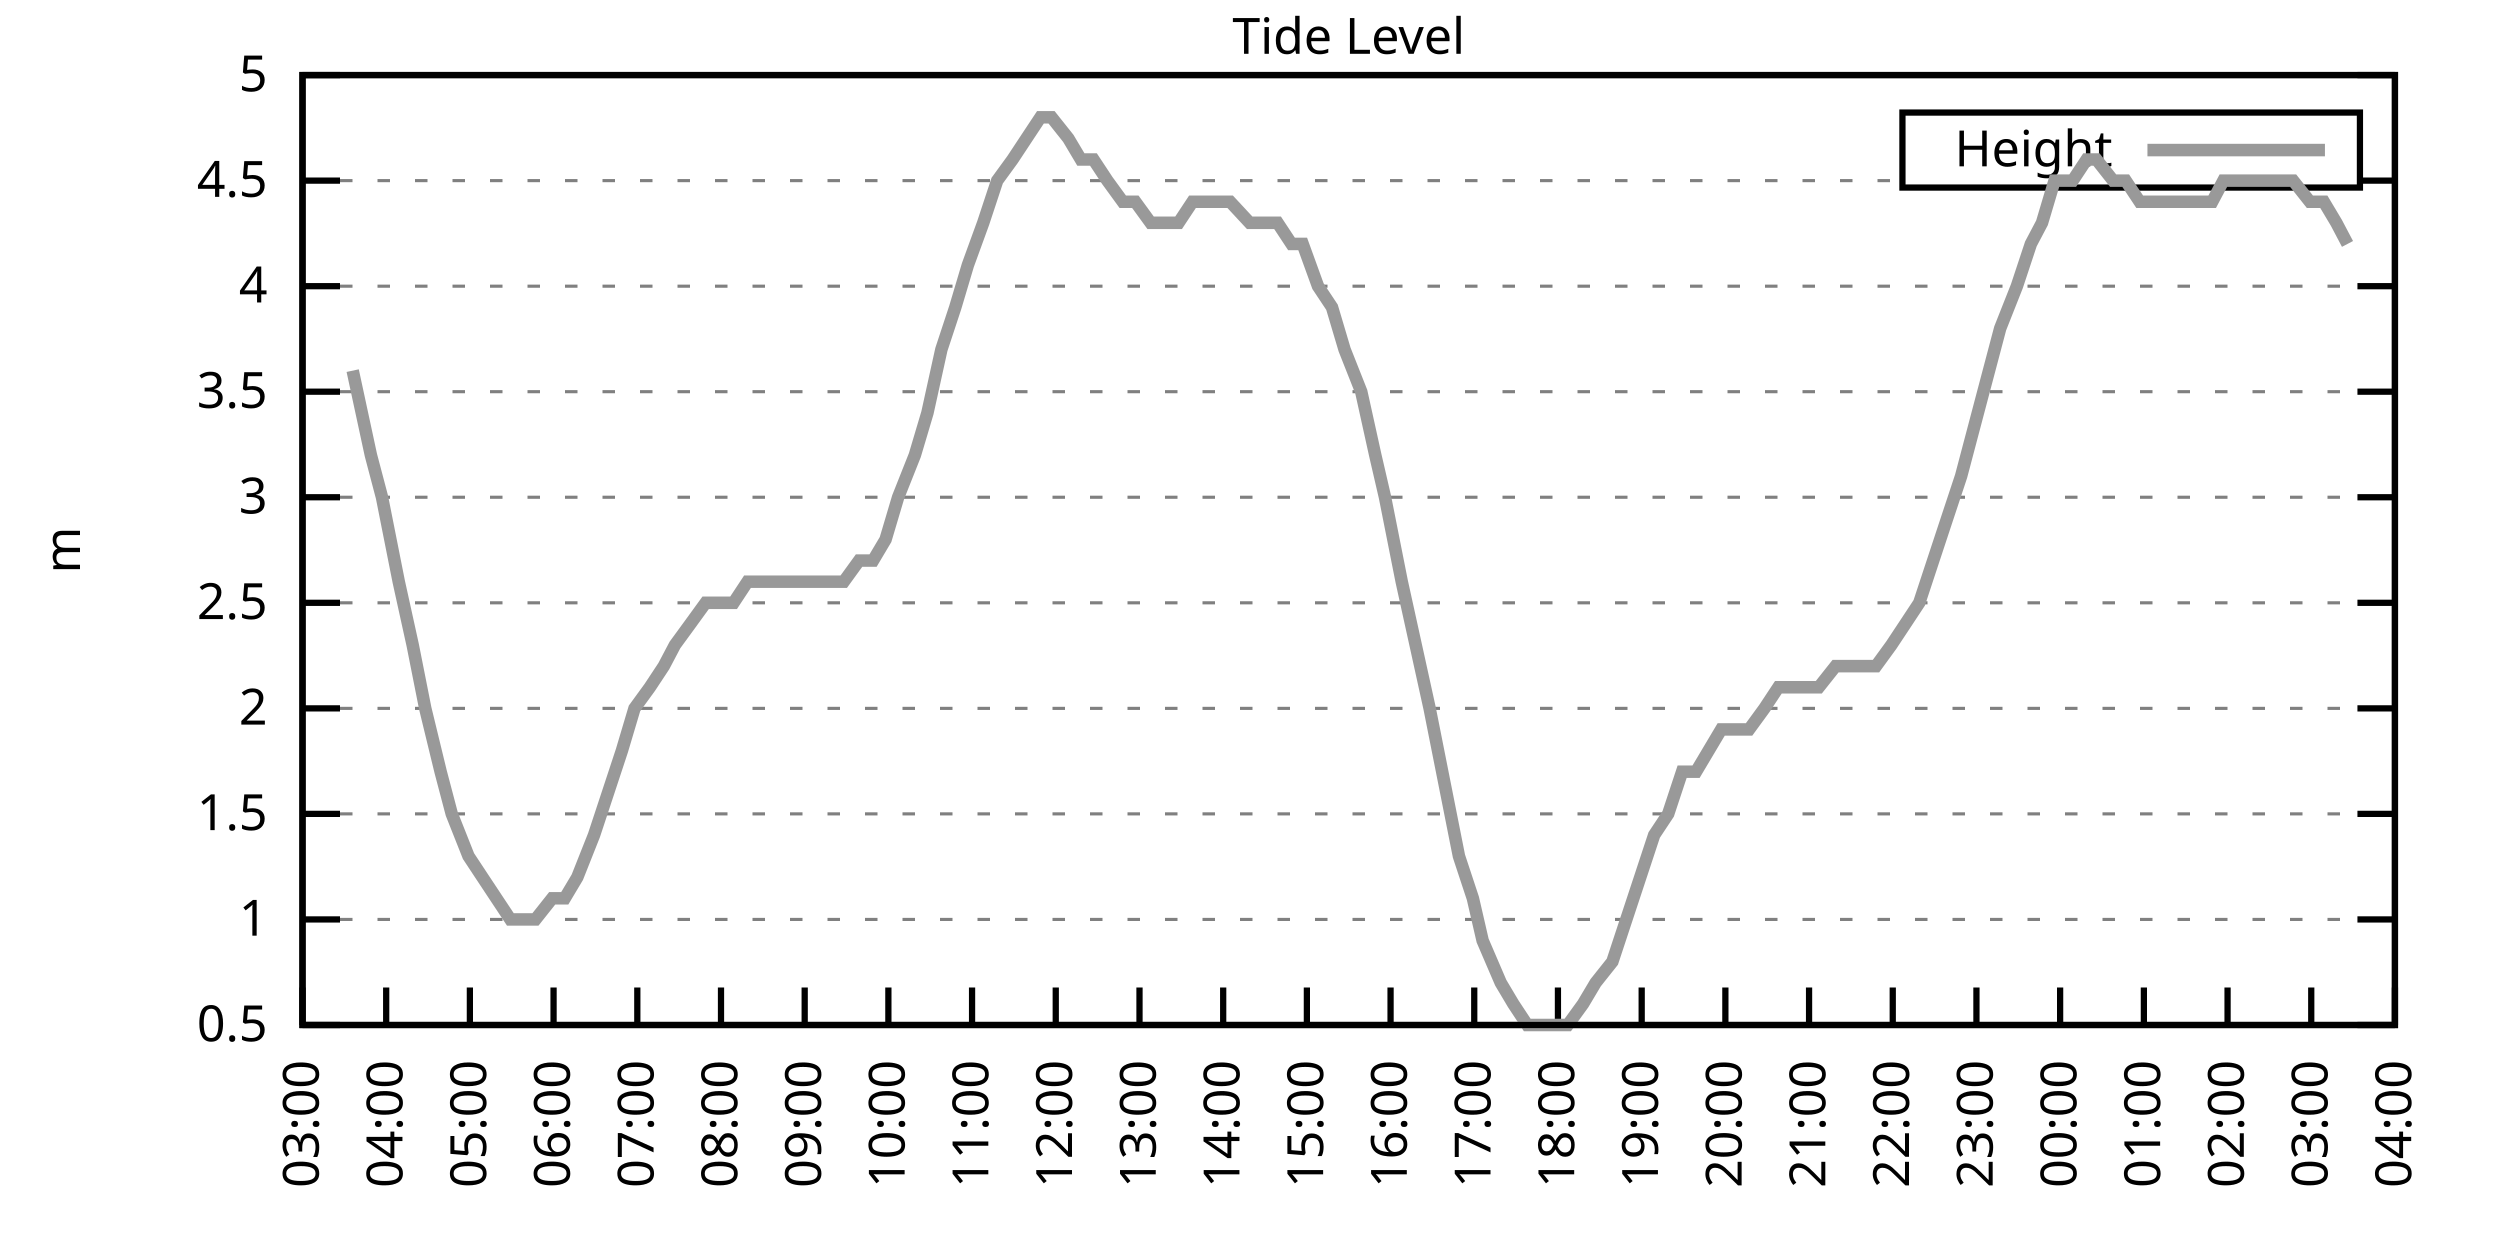
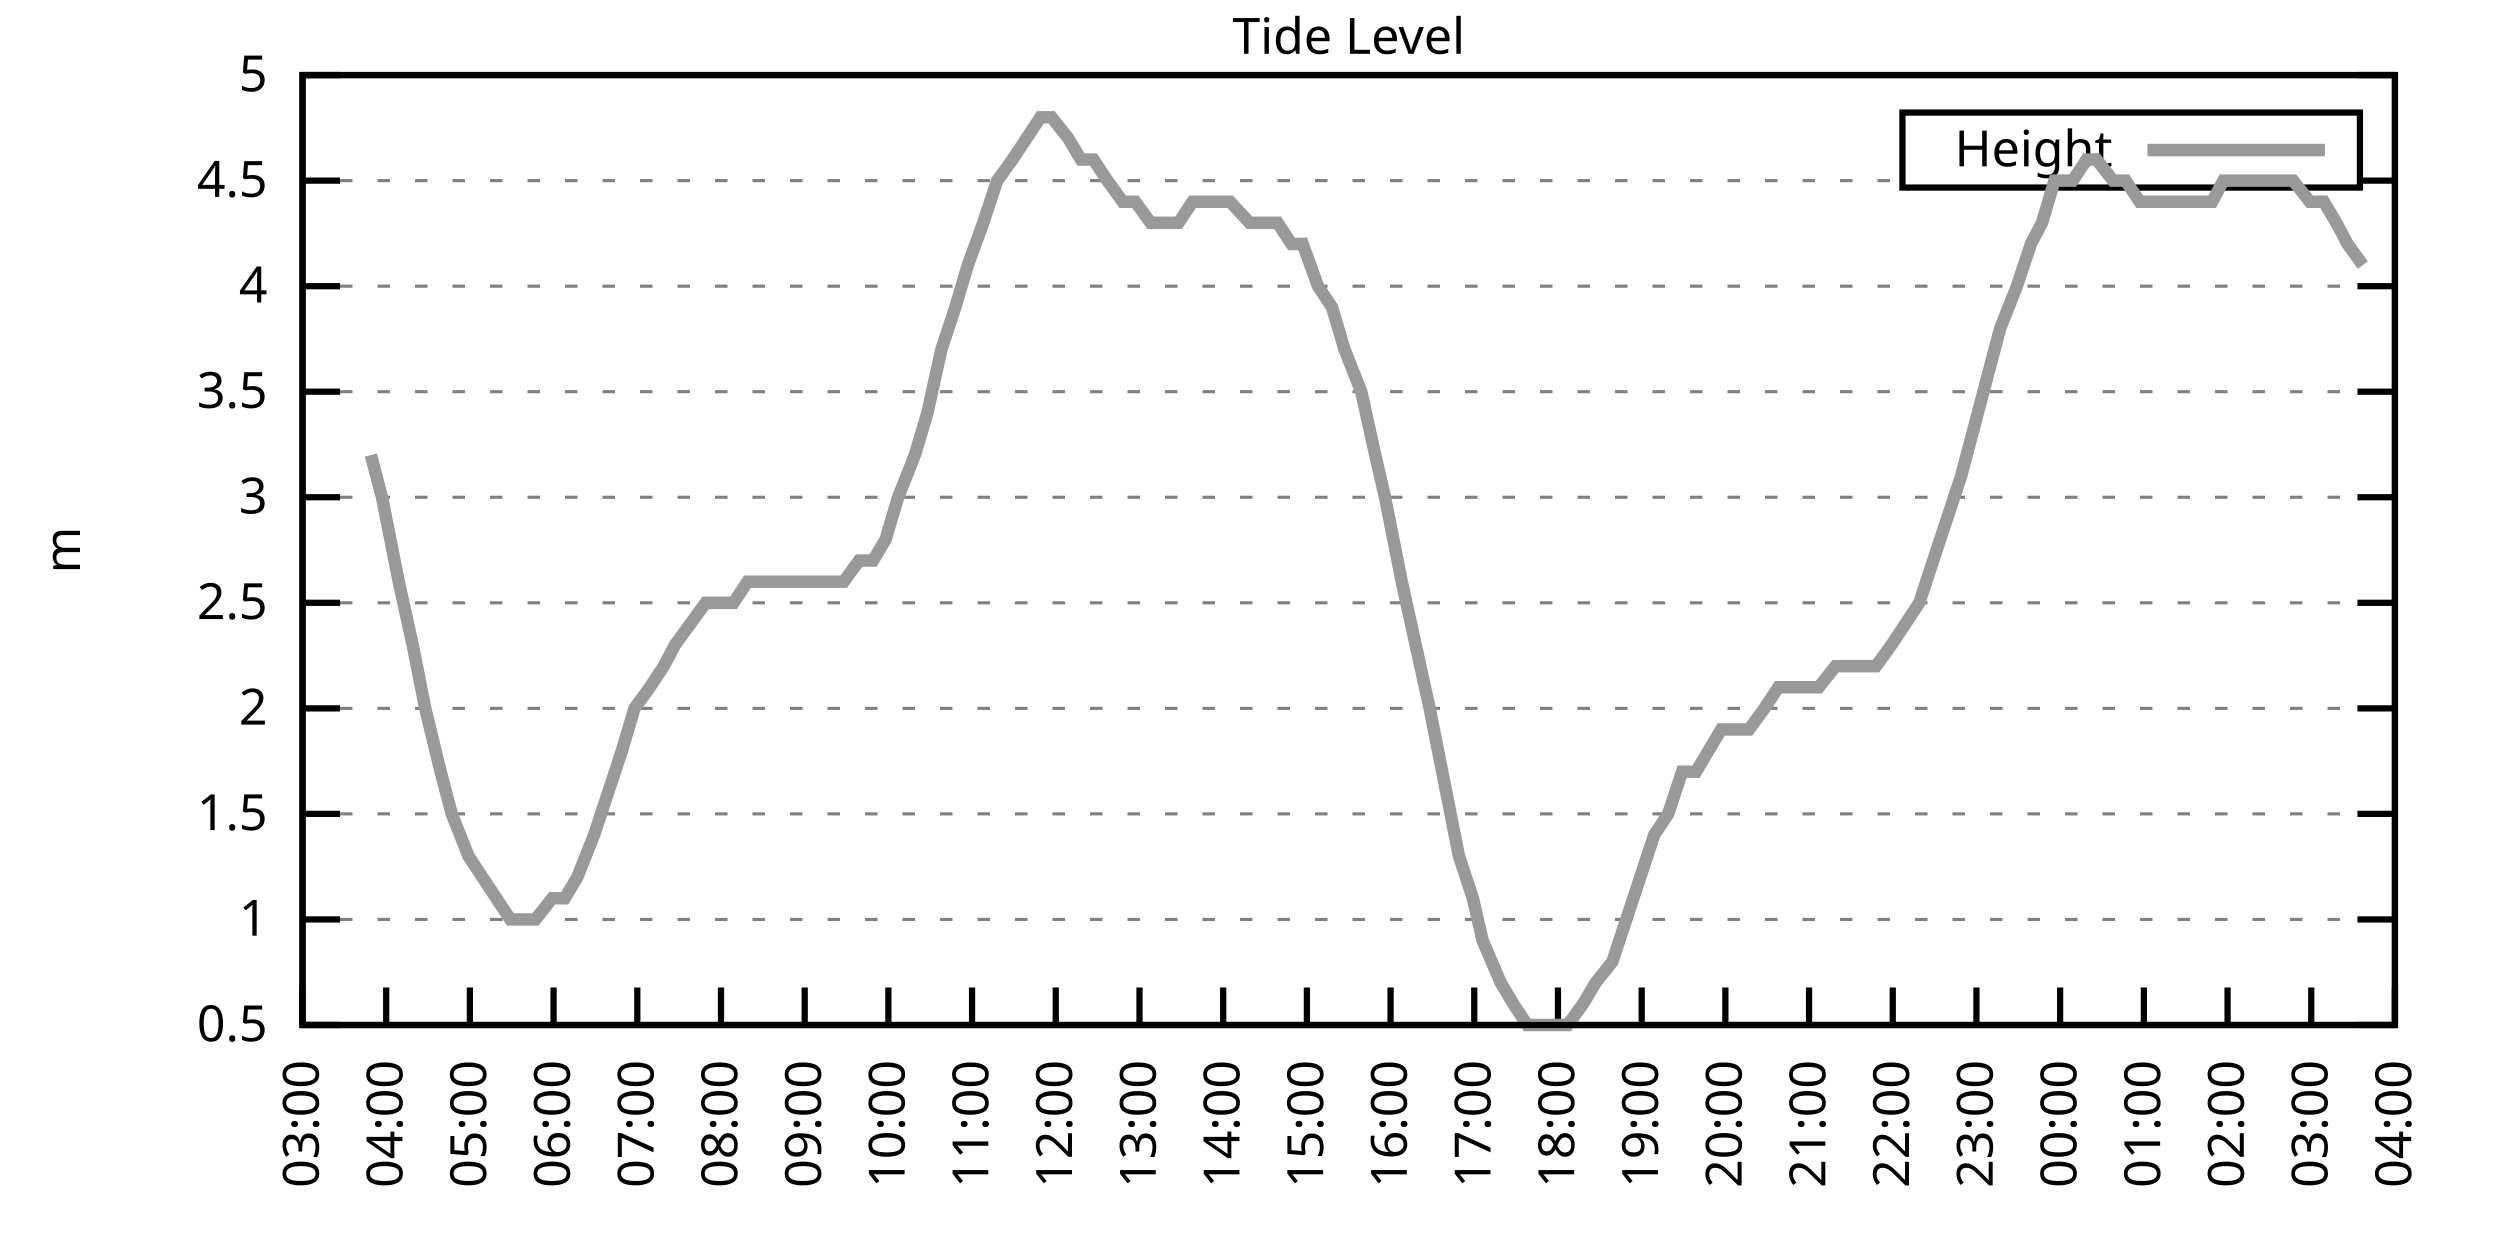
<svg xmlns="http://www.w3.org/2000/svg" xmlns:xlink="http://www.w3.org/1999/xlink" width="400" height="200" viewBox="0 0 400 200">
  <g id="gnuplot_canvas">
    <rect x="0" y="0" width="400" height="200" fill="none" />
    <defs>
      <circle id="gpDot" r="0.5" stroke-width="0.5" stroke="currentColor" />
      <path id="gpPt0" stroke-width="0.333" stroke="currentColor" d="M-1,0 h2 M0,-1 v2" />
      <path id="gpPt1" stroke-width="0.333" stroke="currentColor" d="M-1,-1 L1,1 M1,-1 L-1,1" />
      <path id="gpPt2" stroke-width="0.333" stroke="currentColor" d="M-1,0 L1,0 M0,-1 L0,1 M-1,-1 L1,1 M-1,1 L1,-1" />
      <rect id="gpPt3" stroke-width="0.333" stroke="currentColor" x="-1" y="-1" width="2" height="2" />
      <rect id="gpPt4" stroke-width="0.333" stroke="currentColor" fill="currentColor" x="-1" y="-1" width="2" height="2" />
      <circle id="gpPt5" stroke-width="0.333" stroke="currentColor" cx="0" cy="0" r="1" />
      <use xlink:href="#gpPt5" id="gpPt6" fill="currentColor" stroke="none" />
      <path id="gpPt7" stroke-width="0.333" stroke="currentColor" d="M0,-1.33 L-1.33,0.67 L1.33,0.67 z" />
      <use xlink:href="#gpPt7" id="gpPt8" fill="currentColor" stroke="none" />
      <use xlink:href="#gpPt7" id="gpPt9" stroke="currentColor" transform="rotate(180)" />
      <use xlink:href="#gpPt9" id="gpPt10" fill="currentColor" stroke="none" />
      <use xlink:href="#gpPt3" id="gpPt11" stroke="currentColor" transform="rotate(45)" />
      <use xlink:href="#gpPt11" id="gpPt12" fill="currentColor" stroke="none" />
      <path id="gpPt13" stroke-width="0.333" stroke="currentColor" d="M0,1.330 L1.265,0.411 L0.782,-1.067 L-0.782,-1.076 L-1.265,0.411 z" />
      <use xlink:href="#gpPt13" id="gpPt14" fill="currentColor" stroke="none" />
      <filter id="textbox" filterUnits="objectBoundingBox" x="0" y="0" height="1" width="1">
        <feFlood flood-color="white" flood-opacity="1" result="bgnd" />
        <feComposite in="SourceGraphic" in2="bgnd" operator="atop" />
      </filter>
      <filter id="greybox" filterUnits="objectBoundingBox" x="0" y="0" height="1" width="1">
        <feFlood flood-color="lightgrey" flood-opacity="1" result="grey" />
        <feComposite in="SourceGraphic" in2="grey" operator="atop" />
      </filter>
    </defs>
    <g fill="none" color="white" stroke="currentColor" stroke-width="1.00" stroke-linecap="butt" stroke-linejoin="miter">
</g>
    <g fill="none" color="black" stroke="currentColor" stroke-width="1.00" stroke-linecap="butt" stroke-linejoin="miter">
      <g stroke="none" shape-rendering="crispEdges">
        <polygon fill="rgb(255, 255, 255)" points="48.40,164.00 383.18,164.00 383.18,12.02 48.40,12.02 " />
      </g>
    </g>
    <g fill="none" color="black" stroke="currentColor" stroke-width="1.00" stroke-linecap="butt" stroke-linejoin="miter">
</g>
    <g fill="none" color="black" stroke="black" stroke-width="0.50" stroke-linecap="butt" stroke-linejoin="miter">
</g>
    <g fill="none" color="gray" stroke="currentColor" stroke-width="0.50" stroke-linecap="butt" stroke-linejoin="miter">
      <path stroke="gray" stroke-dasharray="2,4" class="gridline" d="M48.40,164.00 L383.19,164.00  " />
    </g>
    <g fill="none" color="gray" stroke="gray" stroke-width="1.00" stroke-linecap="butt" stroke-linejoin="miter">
</g>
    <g fill="none" color="black" stroke="currentColor" stroke-width="1.00" stroke-linecap="butt" stroke-linejoin="miter">
      <path stroke="black" d="M48.40,164.00 L54.40,164.00 M383.19,164.00 L377.19,164.00  " />
      <g transform="translate(42.80,166.60)" stroke="none" fill="black" font-family="Sans" font-size="8.00" text-anchor="end">
        <text>
          <tspan font-family="Sans"> 0.5</tspan>
        </text>
      </g>
    </g>
    <g fill="none" color="black" stroke="currentColor" stroke-width="1.00" stroke-linecap="butt" stroke-linejoin="miter">
</g>
    <g fill="none" color="black" stroke="black" stroke-width="0.50" stroke-linecap="butt" stroke-linejoin="miter">
</g>
    <g fill="none" color="gray" stroke="currentColor" stroke-width="0.50" stroke-linecap="butt" stroke-linejoin="miter">
      <path stroke="gray" stroke-dasharray="2,4" class="gridline" d="M48.40,147.11 L383.19,147.11  " />
    </g>
    <g fill="none" color="gray" stroke="gray" stroke-width="1.00" stroke-linecap="butt" stroke-linejoin="miter">
</g>
    <g fill="none" color="black" stroke="currentColor" stroke-width="1.00" stroke-linecap="butt" stroke-linejoin="miter">
      <path stroke="black" d="M48.40,147.11 L54.40,147.11 M383.19,147.11 L377.19,147.11  " />
      <g transform="translate(42.80,149.71)" stroke="none" fill="black" font-family="Sans" font-size="8.00" text-anchor="end">
        <text>
          <tspan font-family="Sans"> 1</tspan>
        </text>
      </g>
    </g>
    <g fill="none" color="black" stroke="currentColor" stroke-width="1.00" stroke-linecap="butt" stroke-linejoin="miter">
</g>
    <g fill="none" color="black" stroke="black" stroke-width="0.50" stroke-linecap="butt" stroke-linejoin="miter">
</g>
    <g fill="none" color="gray" stroke="currentColor" stroke-width="0.50" stroke-linecap="butt" stroke-linejoin="miter">
      <path stroke="gray" stroke-dasharray="2,4" class="gridline" d="M48.40,130.22 L383.19,130.22  " />
    </g>
    <g fill="none" color="gray" stroke="gray" stroke-width="1.00" stroke-linecap="butt" stroke-linejoin="miter">
</g>
    <g fill="none" color="black" stroke="currentColor" stroke-width="1.00" stroke-linecap="butt" stroke-linejoin="miter">
      <path stroke="black" d="M48.40,130.22 L54.40,130.22 M383.19,130.22 L377.19,130.22  " />
      <g transform="translate(42.80,132.82)" stroke="none" fill="black" font-family="Sans" font-size="8.00" text-anchor="end">
        <text>
          <tspan font-family="Sans"> 1.5</tspan>
        </text>
      </g>
    </g>
    <g fill="none" color="black" stroke="currentColor" stroke-width="1.00" stroke-linecap="butt" stroke-linejoin="miter">
</g>
    <g fill="none" color="black" stroke="black" stroke-width="0.50" stroke-linecap="butt" stroke-linejoin="miter">
</g>
    <g fill="none" color="gray" stroke="currentColor" stroke-width="0.50" stroke-linecap="butt" stroke-linejoin="miter">
      <path stroke="gray" stroke-dasharray="2,4" class="gridline" d="M48.40,113.34 L383.19,113.34  " />
    </g>
    <g fill="none" color="gray" stroke="gray" stroke-width="1.00" stroke-linecap="butt" stroke-linejoin="miter">
</g>
    <g fill="none" color="black" stroke="currentColor" stroke-width="1.00" stroke-linecap="butt" stroke-linejoin="miter">
      <path stroke="black" d="M48.40,113.34 L54.40,113.34 M383.19,113.34 L377.19,113.34  " />
      <g transform="translate(42.80,115.94)" stroke="none" fill="black" font-family="Sans" font-size="8.00" text-anchor="end">
        <text>
          <tspan font-family="Sans"> 2</tspan>
        </text>
      </g>
    </g>
    <g fill="none" color="black" stroke="currentColor" stroke-width="1.00" stroke-linecap="butt" stroke-linejoin="miter">
</g>
    <g fill="none" color="black" stroke="black" stroke-width="0.50" stroke-linecap="butt" stroke-linejoin="miter">
</g>
    <g fill="none" color="gray" stroke="currentColor" stroke-width="0.50" stroke-linecap="butt" stroke-linejoin="miter">
      <path stroke="gray" stroke-dasharray="2,4" class="gridline" d="M48.40,96.45 L383.19,96.45  " />
    </g>
    <g fill="none" color="gray" stroke="gray" stroke-width="1.00" stroke-linecap="butt" stroke-linejoin="miter">
</g>
    <g fill="none" color="black" stroke="currentColor" stroke-width="1.00" stroke-linecap="butt" stroke-linejoin="miter">
      <path stroke="black" d="M48.40,96.45 L54.40,96.45 M383.19,96.45 L377.19,96.45  " />
      <g transform="translate(42.80,99.05)" stroke="none" fill="black" font-family="Sans" font-size="8.00" text-anchor="end">
        <text>
          <tspan font-family="Sans"> 2.5</tspan>
        </text>
      </g>
    </g>
    <g fill="none" color="black" stroke="currentColor" stroke-width="1.00" stroke-linecap="butt" stroke-linejoin="miter">
</g>
    <g fill="none" color="black" stroke="black" stroke-width="0.50" stroke-linecap="butt" stroke-linejoin="miter">
</g>
    <g fill="none" color="gray" stroke="currentColor" stroke-width="0.50" stroke-linecap="butt" stroke-linejoin="miter">
      <path stroke="gray" stroke-dasharray="2,4" class="gridline" d="M48.40,79.56 L383.19,79.56  " />
    </g>
    <g fill="none" color="gray" stroke="gray" stroke-width="1.00" stroke-linecap="butt" stroke-linejoin="miter">
</g>
    <g fill="none" color="black" stroke="currentColor" stroke-width="1.00" stroke-linecap="butt" stroke-linejoin="miter">
      <path stroke="black" d="M48.40,79.56 L54.40,79.56 M383.19,79.56 L377.19,79.56  " />
      <g transform="translate(42.80,82.16)" stroke="none" fill="black" font-family="Sans" font-size="8.00" text-anchor="end">
        <text>
          <tspan font-family="Sans"> 3</tspan>
        </text>
      </g>
    </g>
    <g fill="none" color="black" stroke="currentColor" stroke-width="1.00" stroke-linecap="butt" stroke-linejoin="miter">
</g>
    <g fill="none" color="black" stroke="black" stroke-width="0.50" stroke-linecap="butt" stroke-linejoin="miter">
</g>
    <g fill="none" color="gray" stroke="currentColor" stroke-width="0.50" stroke-linecap="butt" stroke-linejoin="miter">
      <path stroke="gray" stroke-dasharray="2,4" class="gridline" d="M48.40,62.67 L383.19,62.67  " />
    </g>
    <g fill="none" color="gray" stroke="gray" stroke-width="1.00" stroke-linecap="butt" stroke-linejoin="miter">
</g>
    <g fill="none" color="black" stroke="currentColor" stroke-width="1.00" stroke-linecap="butt" stroke-linejoin="miter">
      <path stroke="black" d="M48.40,62.67 L54.40,62.67 M383.19,62.67 L377.19,62.67  " />
      <g transform="translate(42.80,65.27)" stroke="none" fill="black" font-family="Sans" font-size="8.00" text-anchor="end">
        <text>
          <tspan font-family="Sans"> 3.5</tspan>
        </text>
      </g>
    </g>
    <g fill="none" color="black" stroke="currentColor" stroke-width="1.00" stroke-linecap="butt" stroke-linejoin="miter">
</g>
    <g fill="none" color="black" stroke="black" stroke-width="0.50" stroke-linecap="butt" stroke-linejoin="miter">
</g>
    <g fill="none" color="gray" stroke="currentColor" stroke-width="0.50" stroke-linecap="butt" stroke-linejoin="miter">
      <path stroke="gray" stroke-dasharray="2,4" class="gridline" d="M48.40,45.79 L383.19,45.79  " />
    </g>
    <g fill="none" color="gray" stroke="gray" stroke-width="1.00" stroke-linecap="butt" stroke-linejoin="miter">
</g>
    <g fill="none" color="black" stroke="currentColor" stroke-width="1.00" stroke-linecap="butt" stroke-linejoin="miter">
      <path stroke="black" d="M48.40,45.79 L54.40,45.79 M383.19,45.79 L377.19,45.79  " />
      <g transform="translate(42.80,48.39)" stroke="none" fill="black" font-family="Sans" font-size="8.00" text-anchor="end">
        <text>
          <tspan font-family="Sans"> 4</tspan>
        </text>
      </g>
    </g>
    <g fill="none" color="black" stroke="currentColor" stroke-width="1.00" stroke-linecap="butt" stroke-linejoin="miter">
</g>
    <g fill="none" color="black" stroke="black" stroke-width="0.50" stroke-linecap="butt" stroke-linejoin="miter">
</g>
    <g fill="none" color="gray" stroke="currentColor" stroke-width="0.50" stroke-linecap="butt" stroke-linejoin="miter">
      <path stroke="gray" stroke-dasharray="2,4" class="gridline" d="M48.40,28.90 L304.39,28.90 M377.59,28.90 L383.19,28.90  " />
    </g>
    <g fill="none" color="gray" stroke="gray" stroke-width="1.00" stroke-linecap="butt" stroke-linejoin="miter">
</g>
    <g fill="none" color="black" stroke="currentColor" stroke-width="1.00" stroke-linecap="butt" stroke-linejoin="miter">
      <path stroke="black" d="M48.40,28.90 L54.40,28.90 M383.19,28.90 L377.19,28.90  " />
      <g transform="translate(42.80,31.50)" stroke="none" fill="black" font-family="Sans" font-size="8.00" text-anchor="end">
        <text>
          <tspan font-family="Sans"> 4.5</tspan>
        </text>
      </g>
    </g>
    <g fill="none" color="black" stroke="currentColor" stroke-width="1.00" stroke-linecap="butt" stroke-linejoin="miter">
</g>
    <g fill="none" color="black" stroke="black" stroke-width="0.50" stroke-linecap="butt" stroke-linejoin="miter">
</g>
    <g fill="none" color="gray" stroke="currentColor" stroke-width="0.50" stroke-linecap="butt" stroke-linejoin="miter">
      <path stroke="gray" stroke-dasharray="2,4" class="gridline" d="M48.40,12.01 L383.19,12.01  " />
    </g>
    <g fill="none" color="gray" stroke="gray" stroke-width="1.00" stroke-linecap="butt" stroke-linejoin="miter">
</g>
    <g fill="none" color="black" stroke="currentColor" stroke-width="1.00" stroke-linecap="butt" stroke-linejoin="miter">
      <path stroke="black" d="M48.40,12.01 L54.40,12.01 M383.19,12.01 L377.19,12.01  " />
      <g transform="translate(42.80,14.61)" stroke="none" fill="black" font-family="Sans" font-size="8.00" text-anchor="end">
        <text>
          <tspan font-family="Sans"> 5</tspan>
        </text>
      </g>
    </g>
    <g fill="none" color="black" stroke="currentColor" stroke-width="1.00" stroke-linecap="butt" stroke-linejoin="miter">
      <path stroke="black" d="M48.40,164.00 L48.40,158.00  " />
      <g transform="translate(51.00,169.60) rotate(270.00)" stroke="none" fill="black" font-family="Sans" font-size="8.00" text-anchor="end">
        <text>
          <tspan font-family="Sans">03:00</tspan>
        </text>
      </g>
    </g>
    <g fill="none" color="black" stroke="currentColor" stroke-width="1.00" stroke-linecap="butt" stroke-linejoin="miter">
      <path stroke="black" d="M61.79,164.00 L61.79,158.00  " />
      <g transform="translate(64.39,169.60) rotate(270.00)" stroke="none" fill="black" font-family="Sans" font-size="8.00" text-anchor="end">
        <text>
          <tspan font-family="Sans">04:00</tspan>
        </text>
      </g>
    </g>
    <g fill="none" color="black" stroke="currentColor" stroke-width="1.00" stroke-linecap="butt" stroke-linejoin="miter">
      <path stroke="black" d="M75.18,164.00 L75.18,158.00  " />
      <g transform="translate(77.78,169.60) rotate(270.00)" stroke="none" fill="black" font-family="Sans" font-size="8.00" text-anchor="end">
        <text>
          <tspan font-family="Sans">05:00</tspan>
        </text>
      </g>
    </g>
    <g fill="none" color="black" stroke="currentColor" stroke-width="1.00" stroke-linecap="butt" stroke-linejoin="miter">
      <path stroke="black" d="M88.57,164.00 L88.57,158.00  " />
      <g transform="translate(91.17,169.60) rotate(270.00)" stroke="none" fill="black" font-family="Sans" font-size="8.00" text-anchor="end">
        <text>
          <tspan font-family="Sans">06:00</tspan>
        </text>
      </g>
    </g>
    <g fill="none" color="black" stroke="currentColor" stroke-width="1.00" stroke-linecap="butt" stroke-linejoin="miter">
      <path stroke="black" d="M101.97,164.00 L101.97,158.00  " />
      <g transform="translate(104.57,169.60) rotate(270.00)" stroke="none" fill="black" font-family="Sans" font-size="8.00" text-anchor="end">
        <text>
          <tspan font-family="Sans">07:00</tspan>
        </text>
      </g>
    </g>
    <g fill="none" color="black" stroke="currentColor" stroke-width="1.00" stroke-linecap="butt" stroke-linejoin="miter">
      <path stroke="black" d="M115.36,164.00 L115.36,158.00  " />
      <g transform="translate(117.96,169.60) rotate(270.00)" stroke="none" fill="black" font-family="Sans" font-size="8.00" text-anchor="end">
        <text>
          <tspan font-family="Sans">08:00</tspan>
        </text>
      </g>
    </g>
    <g fill="none" color="black" stroke="currentColor" stroke-width="1.00" stroke-linecap="butt" stroke-linejoin="miter">
      <path stroke="black" d="M128.75,164.00 L128.75,158.00  " />
      <g transform="translate(131.35,169.60) rotate(270.00)" stroke="none" fill="black" font-family="Sans" font-size="8.00" text-anchor="end">
        <text>
          <tspan font-family="Sans">09:00</tspan>
        </text>
      </g>
    </g>
    <g fill="none" color="black" stroke="currentColor" stroke-width="1.00" stroke-linecap="butt" stroke-linejoin="miter">
      <path stroke="black" d="M142.14,164.00 L142.14,158.00  " />
      <g transform="translate(144.74,169.60) rotate(270.00)" stroke="none" fill="black" font-family="Sans" font-size="8.00" text-anchor="end">
        <text>
          <tspan font-family="Sans">10:00</tspan>
        </text>
      </g>
    </g>
    <g fill="none" color="black" stroke="currentColor" stroke-width="1.00" stroke-linecap="butt" stroke-linejoin="miter">
      <path stroke="black" d="M155.53,164.00 L155.53,158.00  " />
      <g transform="translate(158.13,169.60) rotate(270.00)" stroke="none" fill="black" font-family="Sans" font-size="8.00" text-anchor="end">
        <text>
          <tspan font-family="Sans">11:00</tspan>
        </text>
      </g>
    </g>
    <g fill="none" color="black" stroke="currentColor" stroke-width="1.00" stroke-linecap="butt" stroke-linejoin="miter">
      <path stroke="black" d="M168.92,164.00 L168.92,158.00  " />
      <g transform="translate(171.52,169.60) rotate(270.00)" stroke="none" fill="black" font-family="Sans" font-size="8.00" text-anchor="end">
        <text>
          <tspan font-family="Sans">12:00</tspan>
        </text>
      </g>
    </g>
    <g fill="none" color="black" stroke="currentColor" stroke-width="1.00" stroke-linecap="butt" stroke-linejoin="miter">
      <path stroke="black" d="M182.32,164.00 L182.32,158.00  " />
      <g transform="translate(184.92,169.60) rotate(270.00)" stroke="none" fill="black" font-family="Sans" font-size="8.00" text-anchor="end">
        <text>
          <tspan font-family="Sans">13:00</tspan>
        </text>
      </g>
    </g>
    <g fill="none" color="black" stroke="currentColor" stroke-width="1.00" stroke-linecap="butt" stroke-linejoin="miter">
      <path stroke="black" d="M195.71,164.00 L195.71,158.00  " />
      <g transform="translate(198.31,169.60) rotate(270.00)" stroke="none" fill="black" font-family="Sans" font-size="8.00" text-anchor="end">
        <text>
          <tspan font-family="Sans">14:00</tspan>
        </text>
      </g>
    </g>
    <g fill="none" color="black" stroke="currentColor" stroke-width="1.00" stroke-linecap="butt" stroke-linejoin="miter">
      <path stroke="black" d="M209.10,164.00 L209.10,158.00  " />
      <g transform="translate(211.70,169.60) rotate(270.00)" stroke="none" fill="black" font-family="Sans" font-size="8.00" text-anchor="end">
        <text>
          <tspan font-family="Sans">15:00</tspan>
        </text>
      </g>
    </g>
    <g fill="none" color="black" stroke="currentColor" stroke-width="1.00" stroke-linecap="butt" stroke-linejoin="miter">
      <path stroke="black" d="M222.49,164.00 L222.49,158.00  " />
      <g transform="translate(225.09,169.60) rotate(270.00)" stroke="none" fill="black" font-family="Sans" font-size="8.00" text-anchor="end">
        <text>
          <tspan font-family="Sans">16:00</tspan>
        </text>
      </g>
    </g>
    <g fill="none" color="black" stroke="currentColor" stroke-width="1.00" stroke-linecap="butt" stroke-linejoin="miter">
      <path stroke="black" d="M235.88,164.00 L235.88,158.00  " />
      <g transform="translate(238.48,169.60) rotate(270.00)" stroke="none" fill="black" font-family="Sans" font-size="8.00" text-anchor="end">
        <text>
          <tspan font-family="Sans">17:00</tspan>
        </text>
      </g>
    </g>
    <g fill="none" color="black" stroke="currentColor" stroke-width="1.00" stroke-linecap="butt" stroke-linejoin="miter">
      <path stroke="black" d="M249.27,164.00 L249.27,158.00  " />
      <g transform="translate(251.87,169.60) rotate(270.00)" stroke="none" fill="black" font-family="Sans" font-size="8.00" text-anchor="end">
        <text>
          <tspan font-family="Sans">18:00</tspan>
        </text>
      </g>
    </g>
    <g fill="none" color="black" stroke="currentColor" stroke-width="1.00" stroke-linecap="butt" stroke-linejoin="miter">
      <path stroke="black" d="M262.67,164.00 L262.67,158.00  " />
      <g transform="translate(265.27,169.60) rotate(270.00)" stroke="none" fill="black" font-family="Sans" font-size="8.00" text-anchor="end">
        <text>
          <tspan font-family="Sans">19:00</tspan>
        </text>
      </g>
    </g>
    <g fill="none" color="black" stroke="currentColor" stroke-width="1.00" stroke-linecap="butt" stroke-linejoin="miter">
      <path stroke="black" d="M276.06,164.00 L276.06,158.00  " />
      <g transform="translate(278.66,169.60) rotate(270.00)" stroke="none" fill="black" font-family="Sans" font-size="8.00" text-anchor="end">
        <text>
          <tspan font-family="Sans">20:00</tspan>
        </text>
      </g>
    </g>
    <g fill="none" color="black" stroke="currentColor" stroke-width="1.00" stroke-linecap="butt" stroke-linejoin="miter">
      <path stroke="black" d="M289.45,164.00 L289.45,158.00  " />
      <g transform="translate(292.05,169.60) rotate(270.00)" stroke="none" fill="black" font-family="Sans" font-size="8.00" text-anchor="end">
        <text>
          <tspan font-family="Sans">21:00</tspan>
        </text>
      </g>
    </g>
    <g fill="none" color="black" stroke="currentColor" stroke-width="1.00" stroke-linecap="butt" stroke-linejoin="miter">
      <path stroke="black" d="M302.84,164.00 L302.84,158.00  " />
      <g transform="translate(305.44,169.60) rotate(270.00)" stroke="none" fill="black" font-family="Sans" font-size="8.00" text-anchor="end">
        <text>
          <tspan font-family="Sans">22:00</tspan>
        </text>
      </g>
    </g>
    <g fill="none" color="black" stroke="currentColor" stroke-width="1.00" stroke-linecap="butt" stroke-linejoin="miter">
      <path stroke="black" d="M316.23,164.00 L316.23,158.00  " />
      <g transform="translate(318.83,169.60) rotate(270.00)" stroke="none" fill="black" font-family="Sans" font-size="8.00" text-anchor="end">
        <text>
          <tspan font-family="Sans">23:00</tspan>
        </text>
      </g>
    </g>
    <g fill="none" color="black" stroke="currentColor" stroke-width="1.00" stroke-linecap="butt" stroke-linejoin="miter">
      <path stroke="black" d="M329.62,164.00 L329.62,158.00  " />
      <g transform="translate(332.22,169.60) rotate(270.00)" stroke="none" fill="black" font-family="Sans" font-size="8.00" text-anchor="end">
        <text>
          <tspan font-family="Sans">00:00</tspan>
        </text>
      </g>
    </g>
    <g fill="none" color="black" stroke="currentColor" stroke-width="1.00" stroke-linecap="butt" stroke-linejoin="miter">
      <path stroke="black" d="M343.02,164.00 L343.02,158.00  " />
      <g transform="translate(345.62,169.60) rotate(270.00)" stroke="none" fill="black" font-family="Sans" font-size="8.00" text-anchor="end">
        <text>
          <tspan font-family="Sans">01:00</tspan>
        </text>
      </g>
    </g>
    <g fill="none" color="black" stroke="currentColor" stroke-width="1.00" stroke-linecap="butt" stroke-linejoin="miter">
      <path stroke="black" d="M356.41,164.00 L356.41,158.00  " />
      <g transform="translate(359.01,169.60) rotate(270.00)" stroke="none" fill="black" font-family="Sans" font-size="8.00" text-anchor="end">
        <text>
          <tspan font-family="Sans">02:00</tspan>
        </text>
      </g>
    </g>
    <g fill="none" color="black" stroke="currentColor" stroke-width="1.00" stroke-linecap="butt" stroke-linejoin="miter">
      <path stroke="black" d="M369.80,164.00 L369.80,158.00  " />
      <g transform="translate(372.40,169.60) rotate(270.00)" stroke="none" fill="black" font-family="Sans" font-size="8.00" text-anchor="end">
        <text>
          <tspan font-family="Sans">03:00</tspan>
        </text>
      </g>
    </g>
    <g fill="none" color="black" stroke="currentColor" stroke-width="1.00" stroke-linecap="butt" stroke-linejoin="miter">
      <path stroke="black" d="M383.19,164.00 L383.19,158.00  " />
      <g transform="translate(385.79,169.60) rotate(270.00)" stroke="none" fill="black" font-family="Sans" font-size="8.00" text-anchor="end">
        <text>
          <tspan font-family="Sans">04:00</tspan>
        </text>
      </g>
    </g>
    <g fill="none" color="black" stroke="currentColor" stroke-width="1.00" stroke-linecap="butt" stroke-linejoin="miter">
</g>
    <g fill="none" color="black" stroke="currentColor" stroke-width="1.00" stroke-linecap="butt" stroke-linejoin="miter">
      <path stroke="black" d="M48.40,12.01 L48.40,164.00 L383.19,164.00 L383.19,12.01 L48.40,12.01 Z  " />
    </g>
    <g fill="none" color="black" stroke="currentColor" stroke-width="1.00" stroke-linecap="butt" stroke-linejoin="miter">
</g>
    <g fill="none" color="black" stroke="currentColor" stroke-width="1.00" stroke-linecap="butt" stroke-linejoin="miter">
      <path stroke="black" d="M304.39,30.01 L304.39,18.01 L377.59,18.01 L377.59,30.01 L304.39,30.01 Z  " />
    </g>
    <g id="Tide_level_plot_1">
      <g fill="none" color="white" stroke="black" stroke-width="2.00" stroke-linecap="butt" stroke-linejoin="miter">
</g>
      <g fill="none" color="black" stroke="currentColor" stroke-width="2.00" stroke-linecap="butt" stroke-linejoin="miter">
        <g transform="translate(337.99,26.61)" stroke="none" fill="black" font-family="Sans" font-size="8.00" text-anchor="end">
          <text>
            <tspan font-family="Sans">Height</tspan>
          </text>
        </g>
      </g>
      <g fill="none" color="black" stroke="currentColor" stroke-width="2.00" stroke-linecap="butt" stroke-linejoin="miter">
-         <path stroke="rgb(153, 153, 153)" d="M343.59,24.01 L371.99,24.01 M56.43,59.30 L59.34,72.81 L61.12,79.56 L63.80,93.07 L66.03,103.20 L68.04,113.34   L70.50,123.47 L72.28,130.22 L74.96,136.98 L77.19,140.36 L79.42,143.73 L81.66,147.11 L83.66,147.11 L85.67,147.11   L88.35,143.73 L90.36,143.73 L92.37,140.36 L95.05,133.60 L97.28,126.85 L99.51,120.09 L101.52,113.34 L103.98,109.96   L106.21,106.58 L107.99,103.20 L110.45,99.83 L112.90,96.45 L115.13,96.45 L117.37,96.45 L119.60,93.07 L121.61,93.07   L124.06,93.07 L126.29,93.07 L128.53,93.07 L130.09,93.07 L132.99,93.07 L135.00,93.07 L137.45,89.69 L139.69,89.69   L141.69,86.32 L143.70,79.56 L146.38,72.81 L148.39,66.05 L150.62,55.92 L152.85,49.16 L154.86,42.41 L157.32,35.65   L159.55,28.90 L162.01,25.52 L164.24,22.14 L166.47,18.77 L168.25,18.77 L170.93,22.14 L172.94,25.52 L174.95,25.52   L177.18,28.90 L179.64,32.28 L181.65,32.28 L184.10,35.65 L186.56,35.65 L188.57,35.65 L190.80,32.28 L193.03,32.28   L195.26,32.28 L196.82,32.28 L199.95,35.65 L201.96,35.65 L204.41,35.65 L206.64,39.03 L208.43,39.03 L210.88,45.79   L213.12,49.16 L215.13,55.92 L217.80,62.67 L220.04,72.81 L221.60,79.56 L224.28,93.07 L226.51,103.20 L228.74,113.34   L230.75,123.47 L233.43,136.98 L235.66,143.73 L237.22,150.49 L240.12,157.24 L242.13,160.62 L244.36,164.00 L246.82,164.00   L248.60,164.00 L250.84,164.00 L253.29,160.62 L255.30,157.24 L257.98,153.87 L260.21,147.11 L262.44,140.36 L264.67,133.60   L266.91,130.22 L269.14,123.47 L271.37,123.47 L273.38,120.09 L275.39,116.71 L277.84,116.71 L279.85,116.71 L282.31,113.34   L284.54,109.96 L286.55,109.96 L289.00,109.96 L291.01,109.96 L293.69,106.58 L295.70,106.58 L297.93,106.58 L300.16,106.58   L302.62,103.20 L304.85,99.83 L307.08,96.45 L309.31,89.69 L311.54,82.94 L313.78,76.18 L317.35,62.67 L320.03,52.54   L322.70,45.79 L324.94,39.03 L326.72,35.65 L328.73,28.90 L331.63,28.90 L333.86,25.52 L335.43,25.52 L338.10,28.90   L340.11,28.90 L342.35,32.28 L344.13,32.28 L347.26,32.28 L349.49,32.28 L351.27,32.28 L353.95,32.28 L355.74,28.90   L357.75,28.90 L359.75,28.90 L361.99,28.90 L364.66,28.90 L366.90,28.90 L369.58,32.28 L371.81,32.28 L373.82,35.65   L375.60,39.03  " />
+         <path stroke="rgb(153, 153, 153)" d="M343.59,24.01 L371.99,24.01 M59.34,72.81 L61.12,79.56 L63.80,93.07 L66.03,103.20 L68.04,113.34 L70.50,123.47   L72.28,130.22 L74.96,136.98 L77.19,140.36 L79.42,143.73 L81.66,147.11 L83.66,147.11 L85.67,147.11 L88.35,143.73   L90.36,143.73 L92.37,140.36 L95.05,133.60 L97.28,126.85 L99.51,120.09 L101.52,113.34 L103.98,109.96 L106.21,106.58   L107.99,103.20 L110.45,99.83 L112.90,96.45 L115.13,96.45 L117.37,96.45 L119.60,93.07 L121.61,93.07 L124.06,93.07   L126.29,93.07 L128.53,93.07 L130.09,93.07 L132.99,93.07 L135.00,93.07 L137.45,89.69 L139.69,89.69 L141.69,86.32   L143.70,79.56 L146.38,72.81 L148.39,66.05 L150.62,55.92 L152.85,49.16 L154.86,42.41 L157.32,35.65 L159.55,28.90   L162.01,25.52 L164.24,22.14 L166.47,18.77 L168.25,18.77 L170.93,22.14 L172.94,25.52 L174.95,25.52 L177.18,28.90   L179.64,32.28 L181.65,32.28 L184.10,35.65 L186.56,35.65 L188.57,35.65 L190.80,32.28 L193.03,32.28 L195.26,32.28   L196.82,32.28 L199.95,35.65 L201.96,35.65 L204.41,35.65 L206.64,39.03 L208.43,39.03 L210.88,45.79 L213.12,49.16   L215.13,55.92 L217.80,62.67 L220.04,72.81 L221.60,79.56 L224.28,93.07 L226.51,103.20 L228.74,113.34 L230.75,123.47   L233.43,136.98 L235.66,143.73 L237.22,150.49 L240.12,157.24 L242.13,160.62 L244.36,164.00 L246.82,164.00 L248.60,164.00   L250.84,164.00 L253.29,160.62 L255.30,157.24 L257.98,153.87 L260.21,147.11 L262.44,140.36 L264.67,133.60 L266.91,130.22   L269.14,123.47 L271.37,123.47 L273.38,120.09 L275.39,116.71 L277.84,116.71 L279.85,116.71 L282.31,113.34 L284.54,109.96   L286.55,109.96 L289.00,109.96 L291.01,109.96 L293.69,106.58 L295.70,106.58 L297.93,106.58 L300.16,106.58 L302.62,103.20   L304.85,99.83 L307.08,96.45 L309.31,89.69 L311.54,82.94 L313.78,76.18 L317.35,62.67 L320.03,52.54 L322.70,45.79   L324.94,39.03 L326.72,35.65 L328.73,28.90 L331.63,28.90 L333.86,25.52 L335.43,25.52 L338.10,28.90 L340.11,28.90   L342.35,32.28 L344.13,32.28 L347.26,32.28 L349.49,32.28 L351.27,32.28 L353.95,32.28 L355.74,28.90 L357.75,28.90   L359.75,28.90 L361.99,28.90 L364.66,28.90 L366.90,28.90 L369.58,32.28 L371.81,32.28 L373.82,35.65 L375.60,39.03   L378.06,42.41  " />
      </g>
    </g>
    <g fill="none" color="black" stroke="currentColor" stroke-width="2.00" stroke-linecap="butt" stroke-linejoin="miter">
</g>
    <g fill="none" color="black" stroke="black" stroke-width="1.00" stroke-linecap="butt" stroke-linejoin="miter">
</g>
    <g fill="none" color="black" stroke="currentColor" stroke-width="1.00" stroke-linecap="butt" stroke-linejoin="miter">
      <path stroke="black" d="M48.40,12.01 L48.40,164.00 L383.19,164.00 L383.19,12.01 L48.40,12.01 Z  " />
      <g transform="translate(12.80,88.01) rotate(270.00)" stroke="none" fill="black" font-family="Sans" font-size="8.00" text-anchor="middle">
        <text>
          <tspan font-family="Sans">m</tspan>
        </text>
      </g>
    </g>
    <g fill="none" color="black" stroke="currentColor" stroke-width="1.00" stroke-linecap="butt" stroke-linejoin="miter">
</g>
    <g fill="none" color="black" stroke="currentColor" stroke-width="1.00" stroke-linecap="butt" stroke-linejoin="miter">
      <g transform="translate(215.79,8.61)" stroke="none" fill="black" font-family="Sans" font-size="8.00" text-anchor="middle">
        <text>
          <tspan font-family="Sans">Tide Level</tspan>
        </text>
      </g>
    </g>
    <g fill="none" color="black" stroke="currentColor" stroke-width="1.00" stroke-linecap="butt" stroke-linejoin="miter">
</g>
  </g>
</svg>
